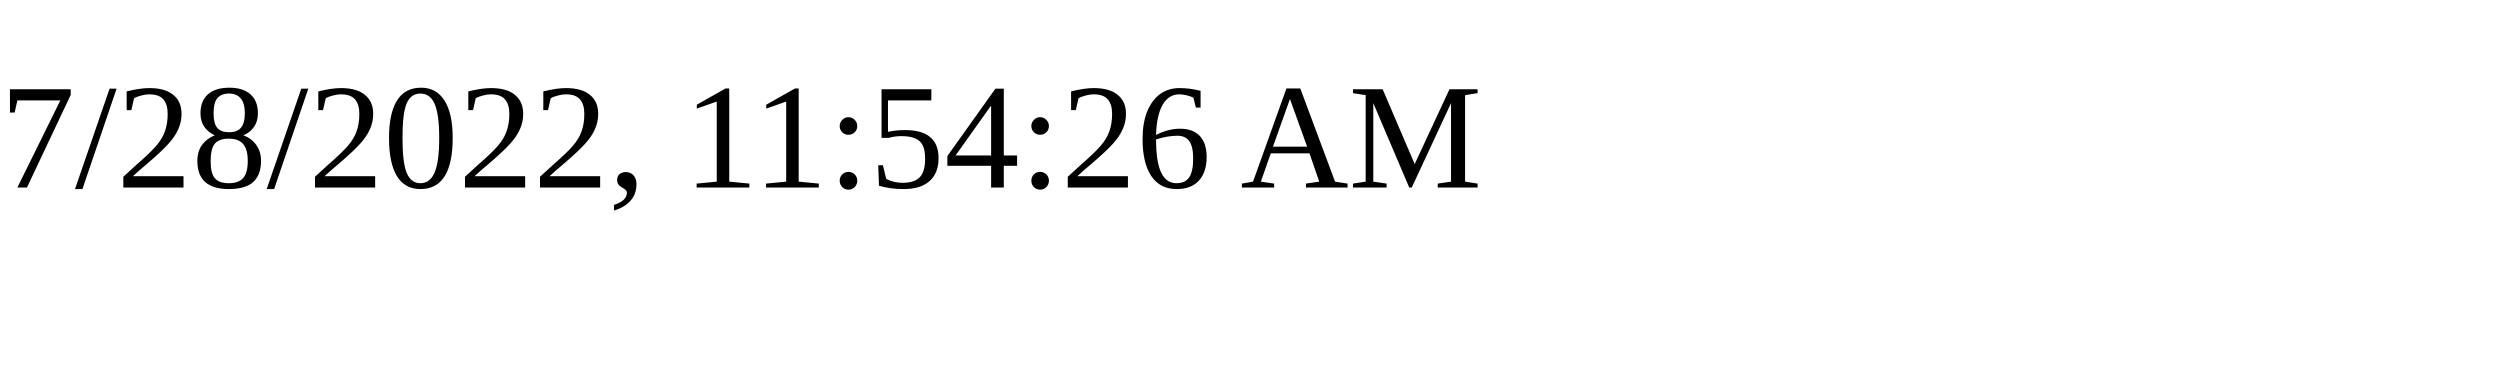
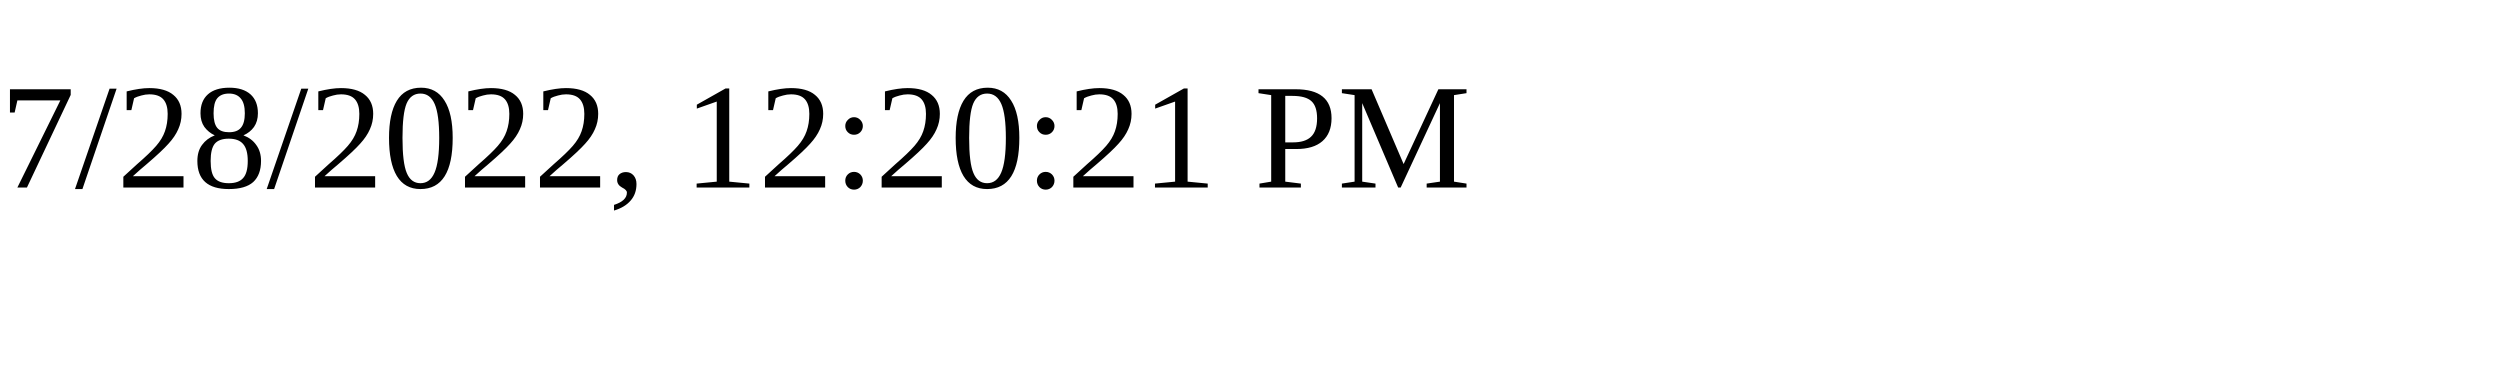
<svg xmlns="http://www.w3.org/2000/svg" height="30" width="200">
-   <text x="0" y="15">7/28/2022, 11:54:26 AM</text>
+   <text x="0" y="15">7/28/2022, 12:20:21 PM</text>
</svg>
